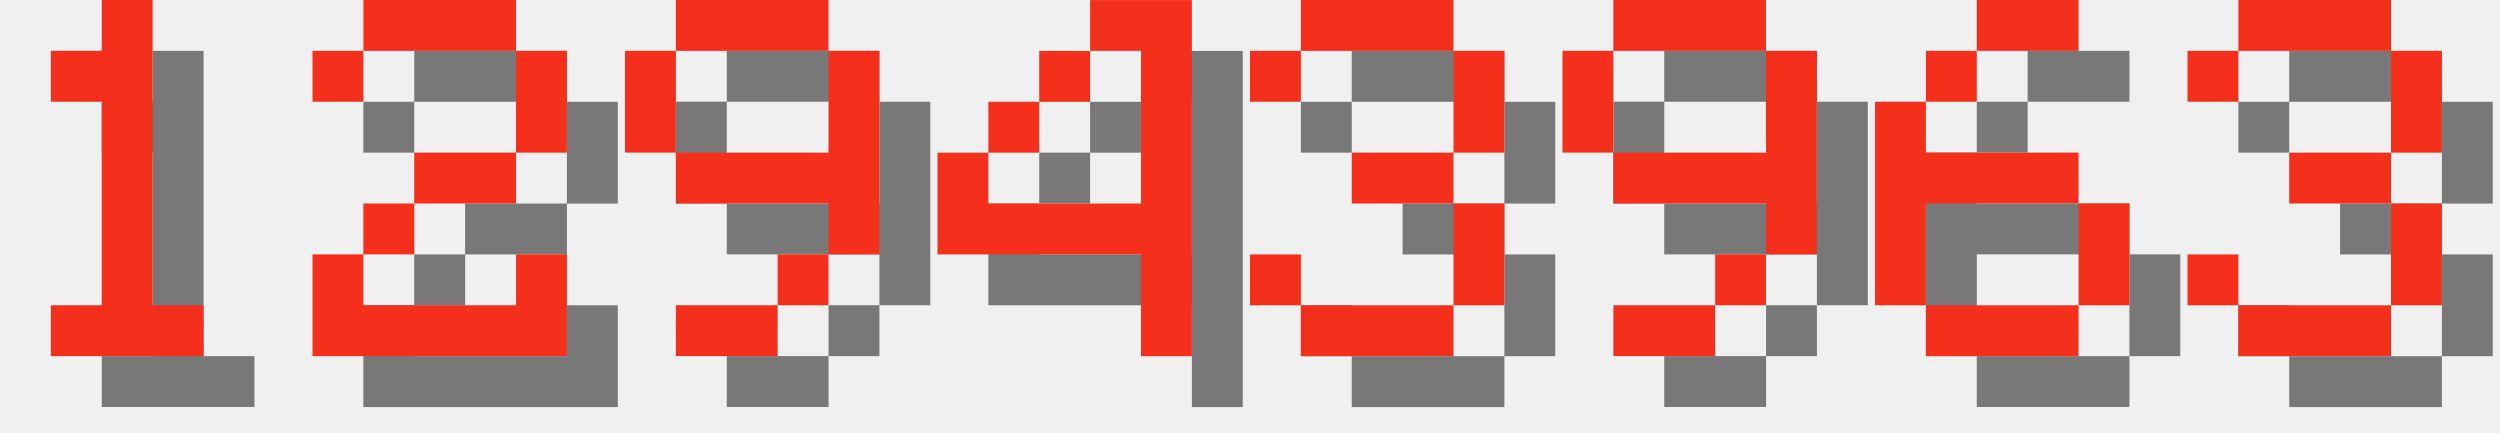
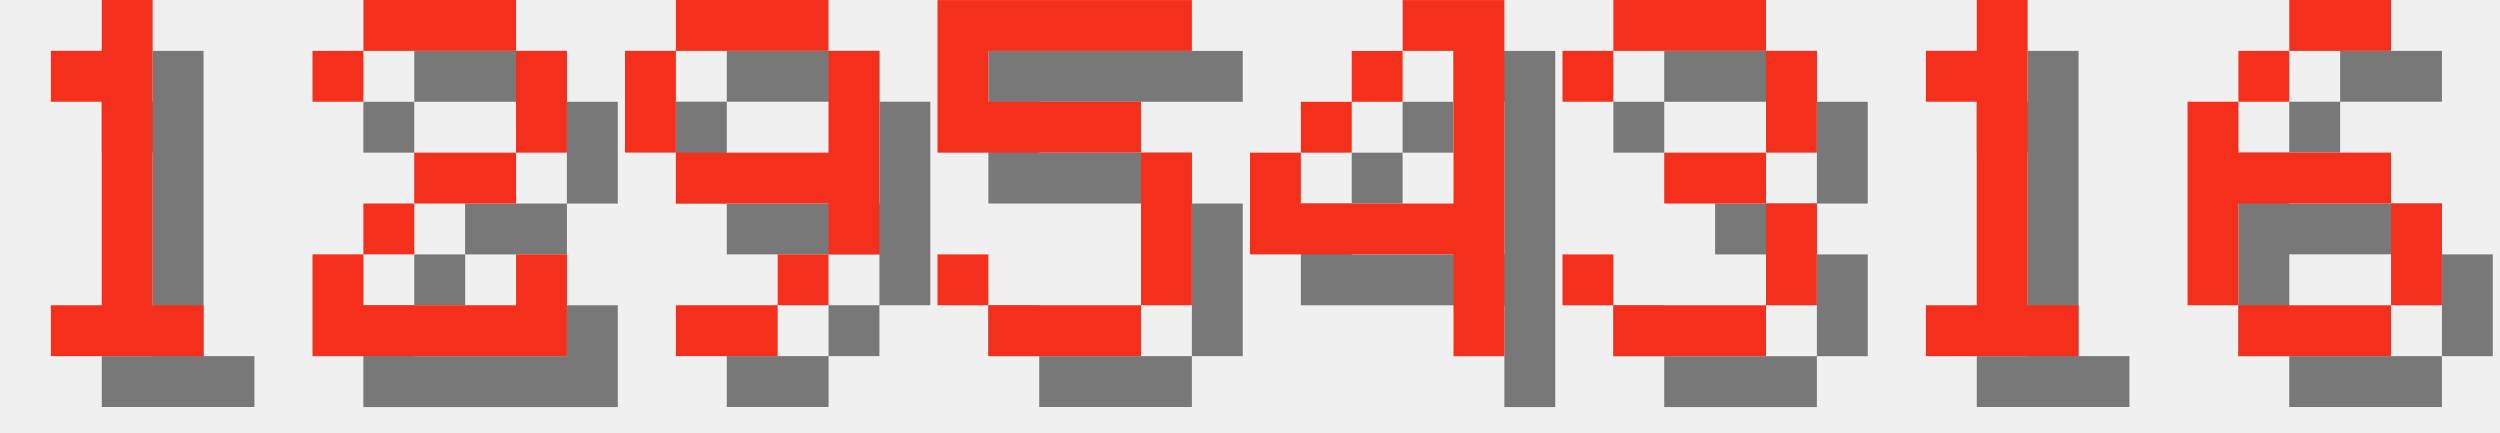
<svg xmlns="http://www.w3.org/2000/svg" version="1.1" width="208.0" height="36">
  <style>
        .text-foreground {
            fill: #F4301C;
        }
        .text-shadow {
            fill: #000000;
            fill-opacity: 0.5;
        }
    </style>
  <g class="digit" id="digit_1" transform="translate(0.0, 0), scale(4)">
    <path id="digit_1_shadow" class="text-shadow" d="m2.117 2.117v1.058h1.058v4.233h-1.058v1.058h3.175v-1.058h-1.058v-6.35h-1.058v1.058h-1.058z" fill-opacity=".5" style="paint-order:stroke fill markers" />
    <path id="digit_1_fg" class="text-foreground" d="m1.058 1.058v1.058h1.058v4.233h-1.058v1.058h3.175v-1.058h-1.058v-6.35h-1.058v1.058h-1.058z" fill="#fff" style="paint-order:stroke fill markers" />
  </g>
  <g class="digit" id="digit_2" transform="translate(26.0, 0), scale(4)">
    <path id="digit_2_shadow" class="text-shadow" d="m1.058 2.117v1.058h1.058v-1.058h3.175v2.117h-2.117v1.058h-1.058v1.058h-1.058v2.117h5.292v-2.117h-1.058v1.058h-3.175v-1.058h1.058v-1.058h2.117v-1.058h1.058v-2.117h-1.058v-1.058h-3.175v1.058h-1.058z" fill-opacity=".5" style="paint-order:stroke fill markers" />
    <path id="digit_2_fg" class="text-foreground" d="m0 1.058v1.058h1.058v-1.058h3.175v2.117h-2.117v1.058h-1.058v1.058h-1.058v2.117h5.292v-2.117h-1.058v1.058h-3.175v-1.058h1.058v-1.058h2.117v-1.058h1.058v-2.117h-1.058v-1.058h-3.175v1.058h-1.058z" fill="#fff" style="paint-order:stroke fill markers" />
  </g>
  <g class="digit" id="digit_9" transform="translate(52.0, 0), scale(4)">
    <path id="digit_9_shadow" class="text-shadow" d="m2.117 1.058v1.058h3.175v-1.058h-3.175zm3.175 1.058v2.117h-3.175v1.058h3.175v1.058h1.058v-4.233h-1.058zm0 4.233h-1.058v1.058h1.058v-1.058zm-1.058 1.058h-2.117v1.058h2.117v-1.058zm-2.117-3.175v-2.117h-1.058v2.117h1.058z" fill-opacity=".5" style="paint-order:stroke fill markers" />
    <path id="digit_9_fg" class="text-foreground" d="m1.058 0v1.058h3.175v-1.058h-3.175zm3.175 1.058v2.117h-3.175v1.058h3.175v1.058h1.058v-4.233h-1.058zm0 4.233h-1.058v1.058h1.058v-1.058zm-1.058 1.058h-2.117v1.058h2.117v-1.058zm-2.117-3.175v-2.117h-1.058v2.117h1.058z" fill="#fff" style="paint-order:stroke fill markers" />
  </g>
-   <g class="digit" id="digit_4" transform="translate(78.0, 0), scale(4)">
+   <g class="digit" id="digit_5" transform="translate(78.0, 0), scale(4)">
+     <path id="digit_5_shadow" class="text-shadow" d="m1.058 1.058v3.175h4.233v3.175h-3.175v-1.058h-1.058v1.058h1.058v1.058h3.175v-1.058h1.058v-3.175h-1.058v-1.058h-3.175v-1.058h4.233v-1.058h-5.292z" fill-opacity=".5" style="paint-order:stroke fill markers" />
+     <path id="digit_5_fg" class="text-foreground" d="m0 0v3.175h4.233v3.175h-3.175v-1.058h-1.058v1.058h1.058v1.058h3.175v-1.058h1.058v-3.175h-1.058v-1.058h-3.175v-1.058h4.233v-1.058h-5.292z" fill="#fff" style="paint-order:stroke fill markers" />
+   </g>
+   <g class="digit" id="digit_4" transform="translate(104.0, 0), scale(4)">
    <path id="digit_4_shadow" class="text-shadow" d="m4.233 1.058v1.058h1.058v3.175h-3.175v-1.058h-1.058v2.117h4.233v2.117h1.058v-7.408h-2.117zm-2.117 3.175h1.058v-1.058h-1.058v1.058zm1.058-1.058h1.058v-1.058h-1.058v1.058z" fill-opacity=".5" style="paint-order:stroke fill markers" />
    <path id="digit_4_fg" class="text-foreground" d="m3.175 0v1.058h1.058v3.175h-3.175v-1.058h-1.058v2.117h4.233v2.117h1.058v-7.408h-2.117zm-2.117 3.175h1.058v-1.058h-1.058v1.058zm1.058-1.058h1.058v-1.058h-1.058v1.058z" fill="#fff" style="paint-order:stroke fill markers" />
  </g>
-   <g class="digit" id="digit_3" transform="translate(104.0, 0), scale(4)">
+   <g class="digit" id="digit_3" transform="translate(130.0, 0), scale(4)">
    <path id="digit_3_shadow" class="text-shadow" d="m1.058 2.117v1.058h1.058v-1.058h3.175v2.117h-2.117v1.058h2.117v2.117h-3.175v-1.058h-1.058v1.058h1.058v1.058h3.175v-1.058h1.058v-2.117h-1.058v-1.058h1.058v-2.117h-1.058v-1.058h-3.175v1.058h-1.058z" fill-opacity=".5" style="paint-order:stroke fill markers" />
    <path id="digit_3_fg" class="text-foreground" d="m0 1.058v1.058h1.058v-1.058h3.175v2.117h-2.117v1.058h2.117v2.117h-3.175v-1.058h-1.058v1.058h1.058v1.058h3.175v-1.058h1.058v-2.117h-1.058v-1.058h1.058v-2.117h-1.058v-1.058h-3.175v1.058h-1.058z" fill="#fff" style="paint-order:stroke fill markers" />
  </g>
-   <g class="digit" id="digit_9" transform="translate(130.0, 0), scale(4)">
-     <path id="digit_9_shadow" class="text-shadow" d="m2.117 1.058v1.058h3.175v-1.058h-3.175zm3.175 1.058v2.117h-3.175v1.058h3.175v1.058h1.058v-4.233h-1.058zm0 4.233h-1.058v1.058h1.058v-1.058zm-1.058 1.058h-2.117v1.058h2.117v-1.058zm-2.117-3.175v-2.117h-1.058v2.117h1.058z" fill-opacity=".5" style="paint-order:stroke fill markers" />
-     <path id="digit_9_fg" class="text-foreground" d="m1.058 0v1.058h3.175v-1.058h-3.175zm3.175 1.058v2.117h-3.175v1.058h3.175v1.058h1.058v-4.233h-1.058zm0 4.233h-1.058v1.058h1.058v-1.058zm-1.058 1.058h-2.117v1.058h2.117v-1.058zm-2.117-3.175v-2.117h-1.058v2.117h1.058z" fill="#fff" style="paint-order:stroke fill markers" />
+   <g class="digit" id="digit_1" transform="translate(156.0, 0), scale(4)">
+     <path id="digit_1_shadow" class="text-shadow" d="m2.117 2.117v1.058h1.058v4.233h-1.058v1.058h3.175v-1.058h-1.058v-6.35h-1.058v1.058h-1.058z" fill-opacity=".5" style="paint-order:stroke fill markers" />
+     <path id="digit_1_fg" class="text-foreground" d="m1.058 1.058v1.058h1.058v4.233h-1.058v1.058h3.175v-1.058h-1.058v-6.35h-1.058v1.058h-1.058z" fill="#fff" style="paint-order:stroke fill markers" />
  </g>
-   <g class="digit" id="digit_6" transform="translate(156.0, 0), scale(4)">
+   <g class="digit" id="digit_6" transform="translate(182.0, 0), scale(4)">
    <path id="digit_6_shadow" class="text-shadow" d="m3.175 1.058v1.058h2.117v-1.058h-2.117zm0 1.058h-1.058v1.058h1.058v-1.058zm-1.058 1.058h-1.058v4.233h1.058v-2.117h3.175v-1.058h-3.175v-1.058zm3.175 2.117v2.117h1.058v-2.117h-1.058zm0 2.117h-3.175v1.058h3.175v-1.058z" fill-opacity=".5" style="paint-order:stroke fill markers" />
    <path id="digit_6_fg" class="text-foreground" d="m2.117 0v1.058h2.117v-1.058h-2.117zm0 1.058h-1.058v1.058h1.058v-1.058zm-1.058 1.058h-1.058v4.233h1.058v-2.117h3.175v-1.058h-3.175v-1.058zm3.175 2.117v2.117h1.058v-2.117h-1.058zm0 2.117h-3.175v1.058h3.175v-1.058z" fill="#fff" style="paint-order:stroke fill markers" />
  </g>
-   <g class="digit" id="digit_3" transform="translate(182.0, 0), scale(4)">
-     <path id="digit_3_shadow" class="text-shadow" d="m1.058 2.117v1.058h1.058v-1.058h3.175v2.117h-2.117v1.058h2.117v2.117h-3.175v-1.058h-1.058v1.058h1.058v1.058h3.175v-1.058h1.058v-2.117h-1.058v-1.058h1.058v-2.117h-1.058v-1.058h-3.175v1.058h-1.058z" fill-opacity=".5" style="paint-order:stroke fill markers" />
-     <path id="digit_3_fg" class="text-foreground" d="m0 1.058v1.058h1.058v-1.058h3.175v2.117h-2.117v1.058h2.117v2.117h-3.175v-1.058h-1.058v1.058h1.058v1.058h3.175v-1.058h1.058v-2.117h-1.058v-1.058h1.058v-2.117h-1.058v-1.058h-3.175v1.058h-1.058z" fill="#fff" style="paint-order:stroke fill markers" />
-   </g>
</svg>
